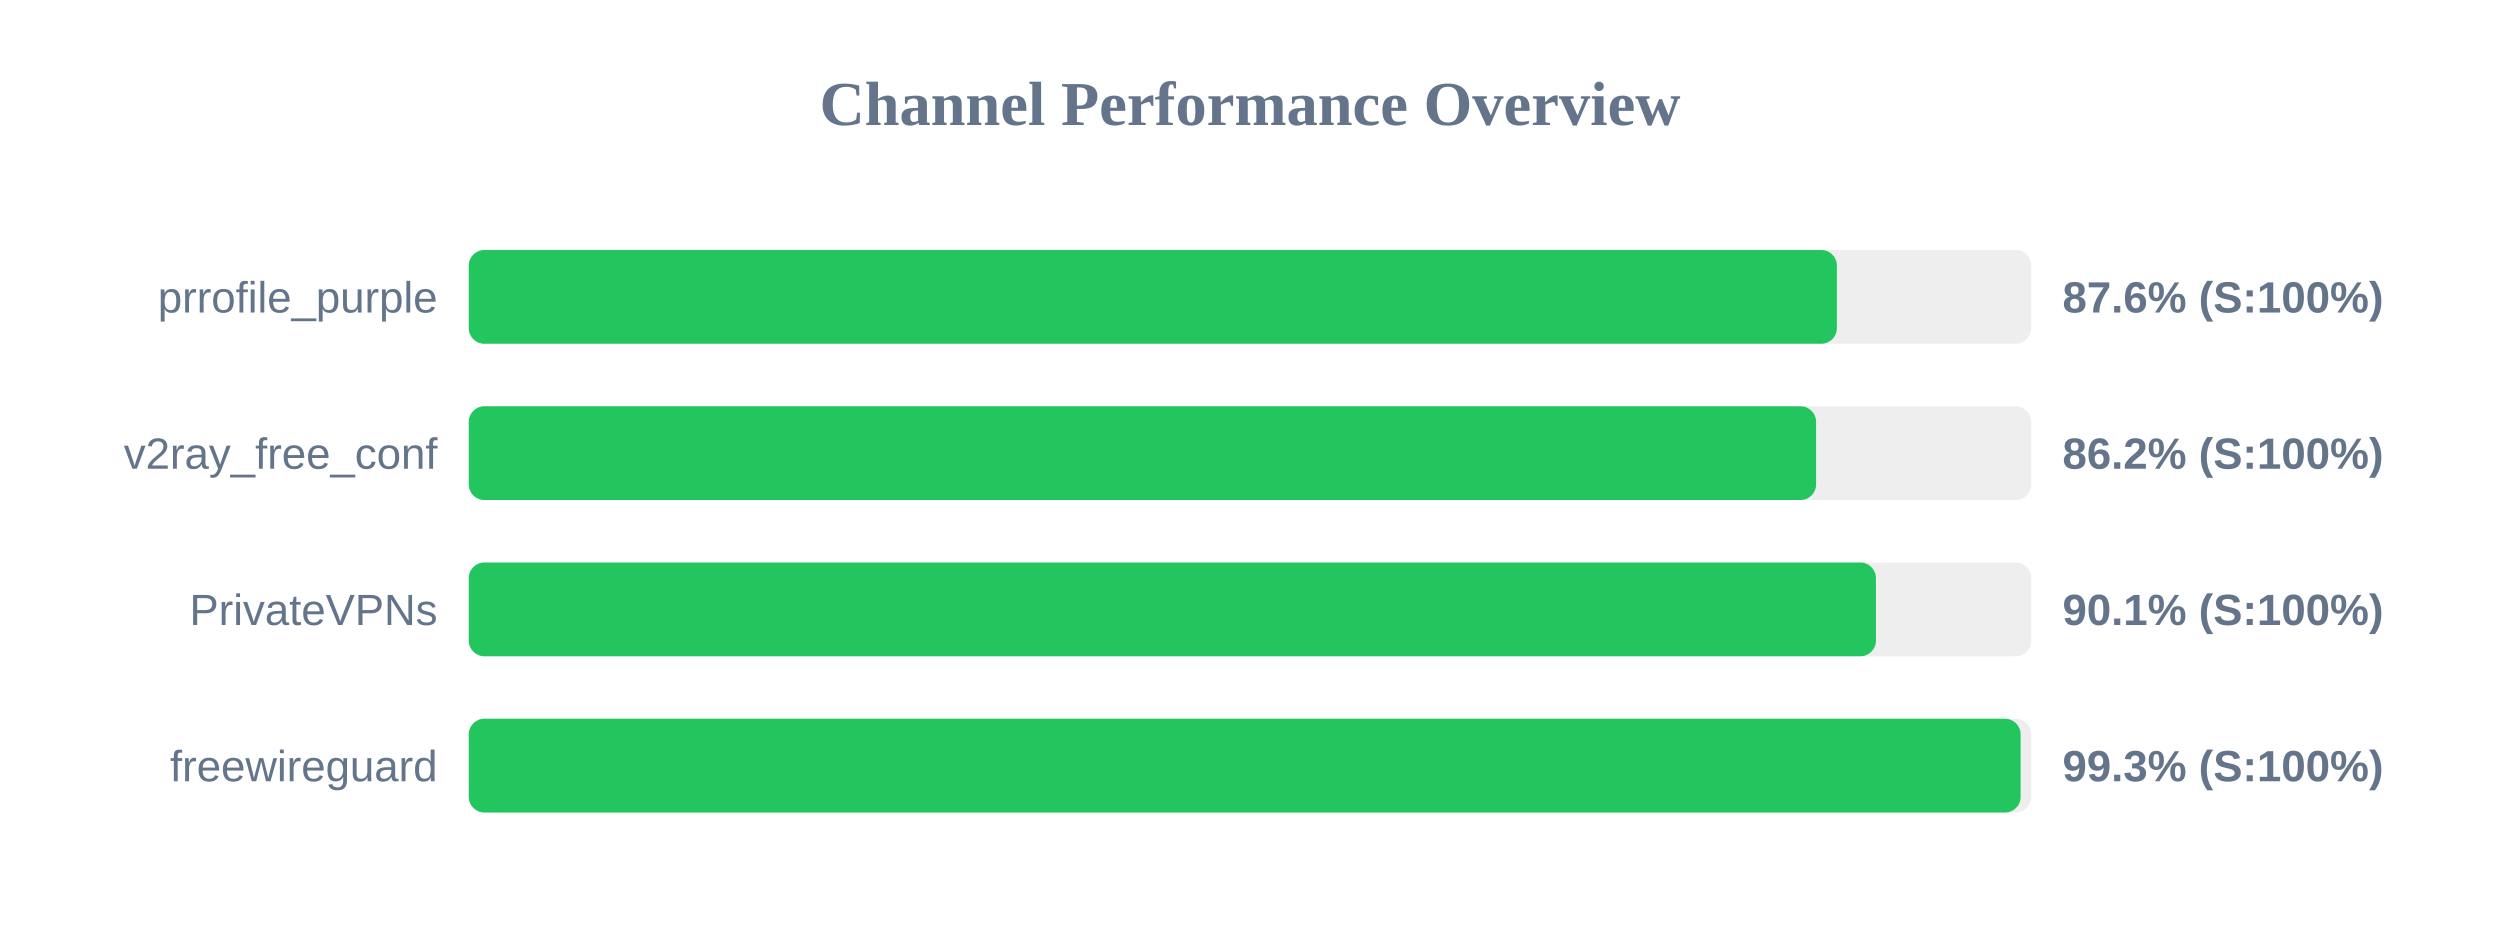
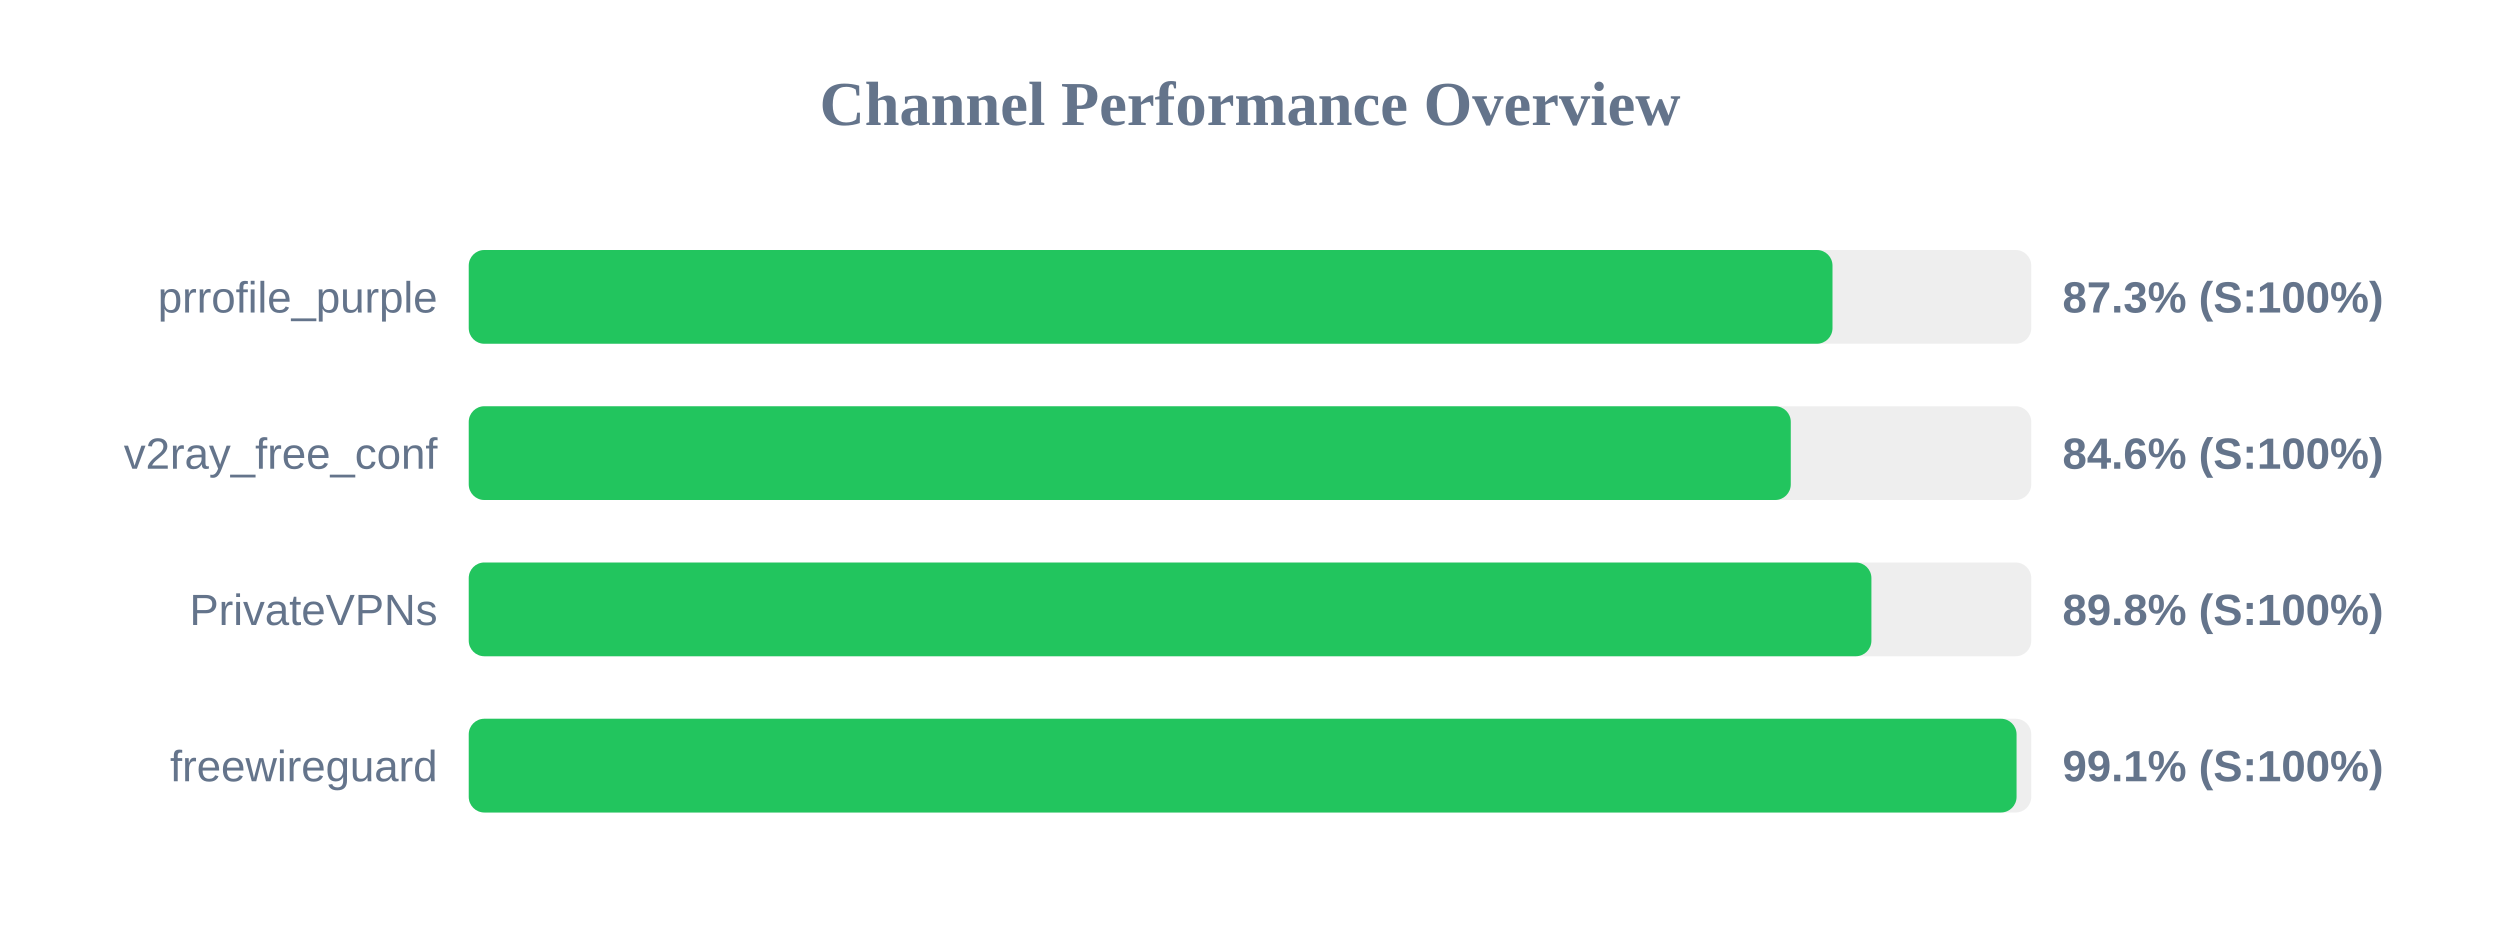
<svg xmlns="http://www.w3.org/2000/svg" width="800" height="300" version="1.1">
  <style>
        .row { font: 14px Arial; fill: #64748b; }
        .score { font: bold 14px Arial; fill: #64748b; }
    </style>
  <text x="400" y="40" text-anchor="middle" font-size="20px" font-weight="bold" fill="#64748b">Channel Performance Overview</text>
  <rect x="150" y="80" width="500" height="30" fill="#eee" rx="5" />
-   <rect x="150" y="80" width="437.8" height="30" fill="#22c55e" rx="5" />
+   <rect x="150" y="80" width="436.4" height="30" fill="#22c55e" rx="5" />
  <text x="140" y="100" text-anchor="end" class="row">prrofile_purple</text>
-   <text x="660" y="100" text-anchor="start" class="score">87.6% (S:100%)</text>
+   <text x="660" y="100" text-anchor="start" class="score">87.3% (S:100%)</text>
  <rect x="150" y="130" width="500" height="30" fill="#eee" rx="5" />
-   <rect x="150" y="130" width="431.15" height="30" fill="#22c55e" rx="5" />
+   <rect x="150" y="130" width="423.05" height="30" fill="#22c55e" rx="5" />
  <text x="140" y="150" text-anchor="end" class="row">v2ray_free_conf</text>
-   <text x="660" y="150" text-anchor="start" class="score">86.2% (S:100%)</text>
+   <text x="660" y="150" text-anchor="start" class="score">84.6% (S:100%)</text>
  <rect x="150" y="180" width="500" height="30" fill="#eee" rx="5" />
-   <rect x="150" y="180" width="450.3" height="30" fill="#22c55e" rx="5" />
+   <rect x="150" y="180" width="448.85" height="30" fill="#22c55e" rx="5" />
  <text x="140" y="200" text-anchor="end" class="row">PrivateVPNs</text>
-   <text x="660" y="200" text-anchor="start" class="score">90.1% (S:100%)</text>
+   <text x="660" y="200" text-anchor="start" class="score">89.8% (S:100%)</text>
  <rect x="150" y="230" width="500" height="30" fill="#eee" rx="5" />
-   <rect x="150" y="230" width="496.6" height="30" fill="#22c55e" rx="5" />
+   <rect x="150" y="230" width="495.3" height="30" fill="#22c55e" rx="5" />
  <text x="140" y="250" text-anchor="end" class="row">freewireguard</text>
-   <text x="660" y="250" text-anchor="start" class="score">99.3% (S:100%)</text>
+   <text x="660" y="250" text-anchor="start" class="score">99.1% (S:100%)</text>
</svg>
